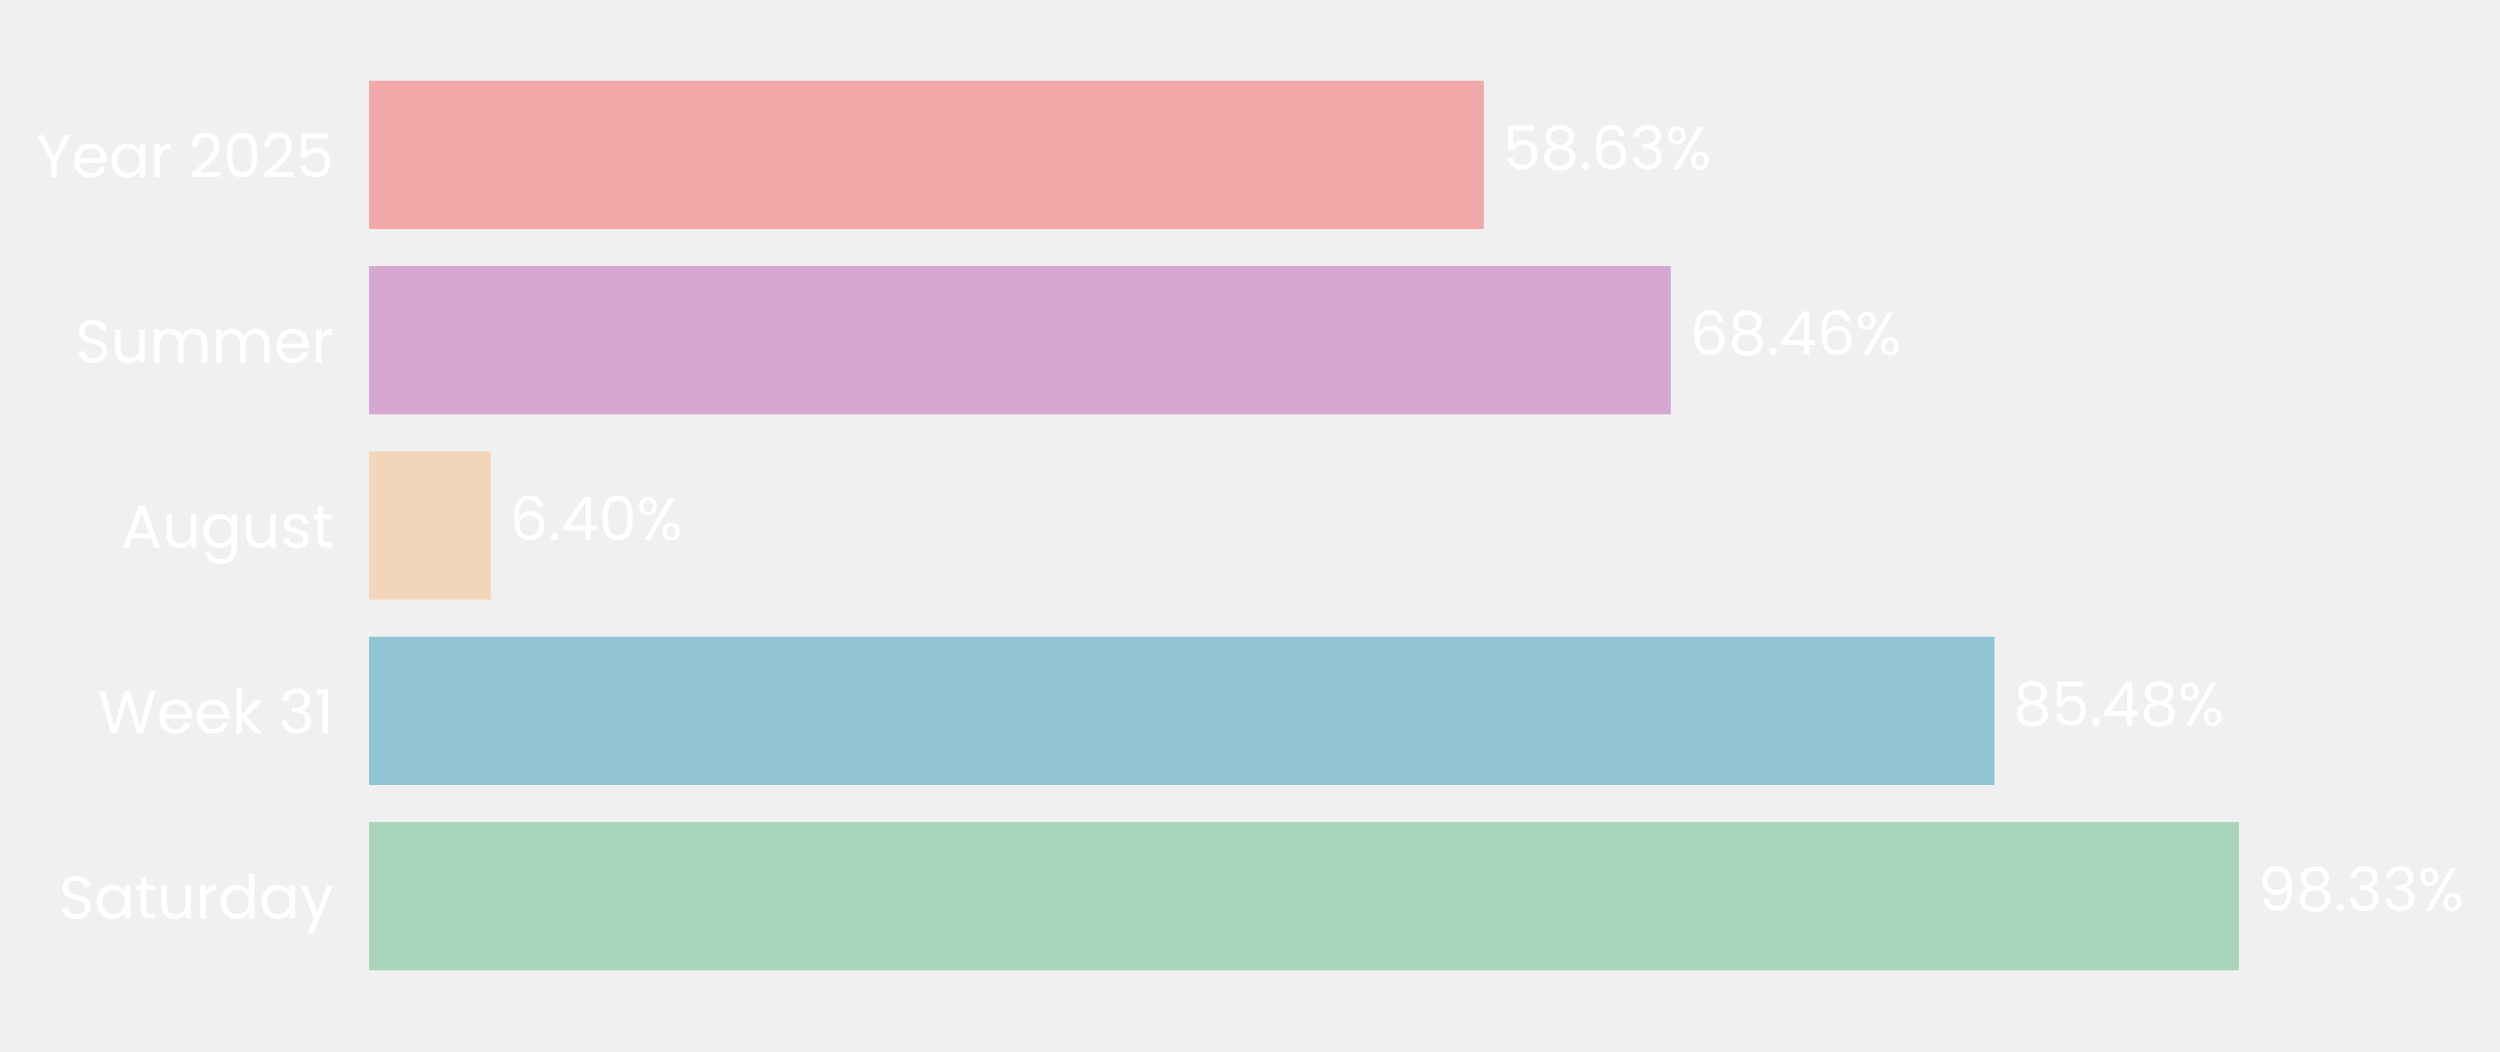
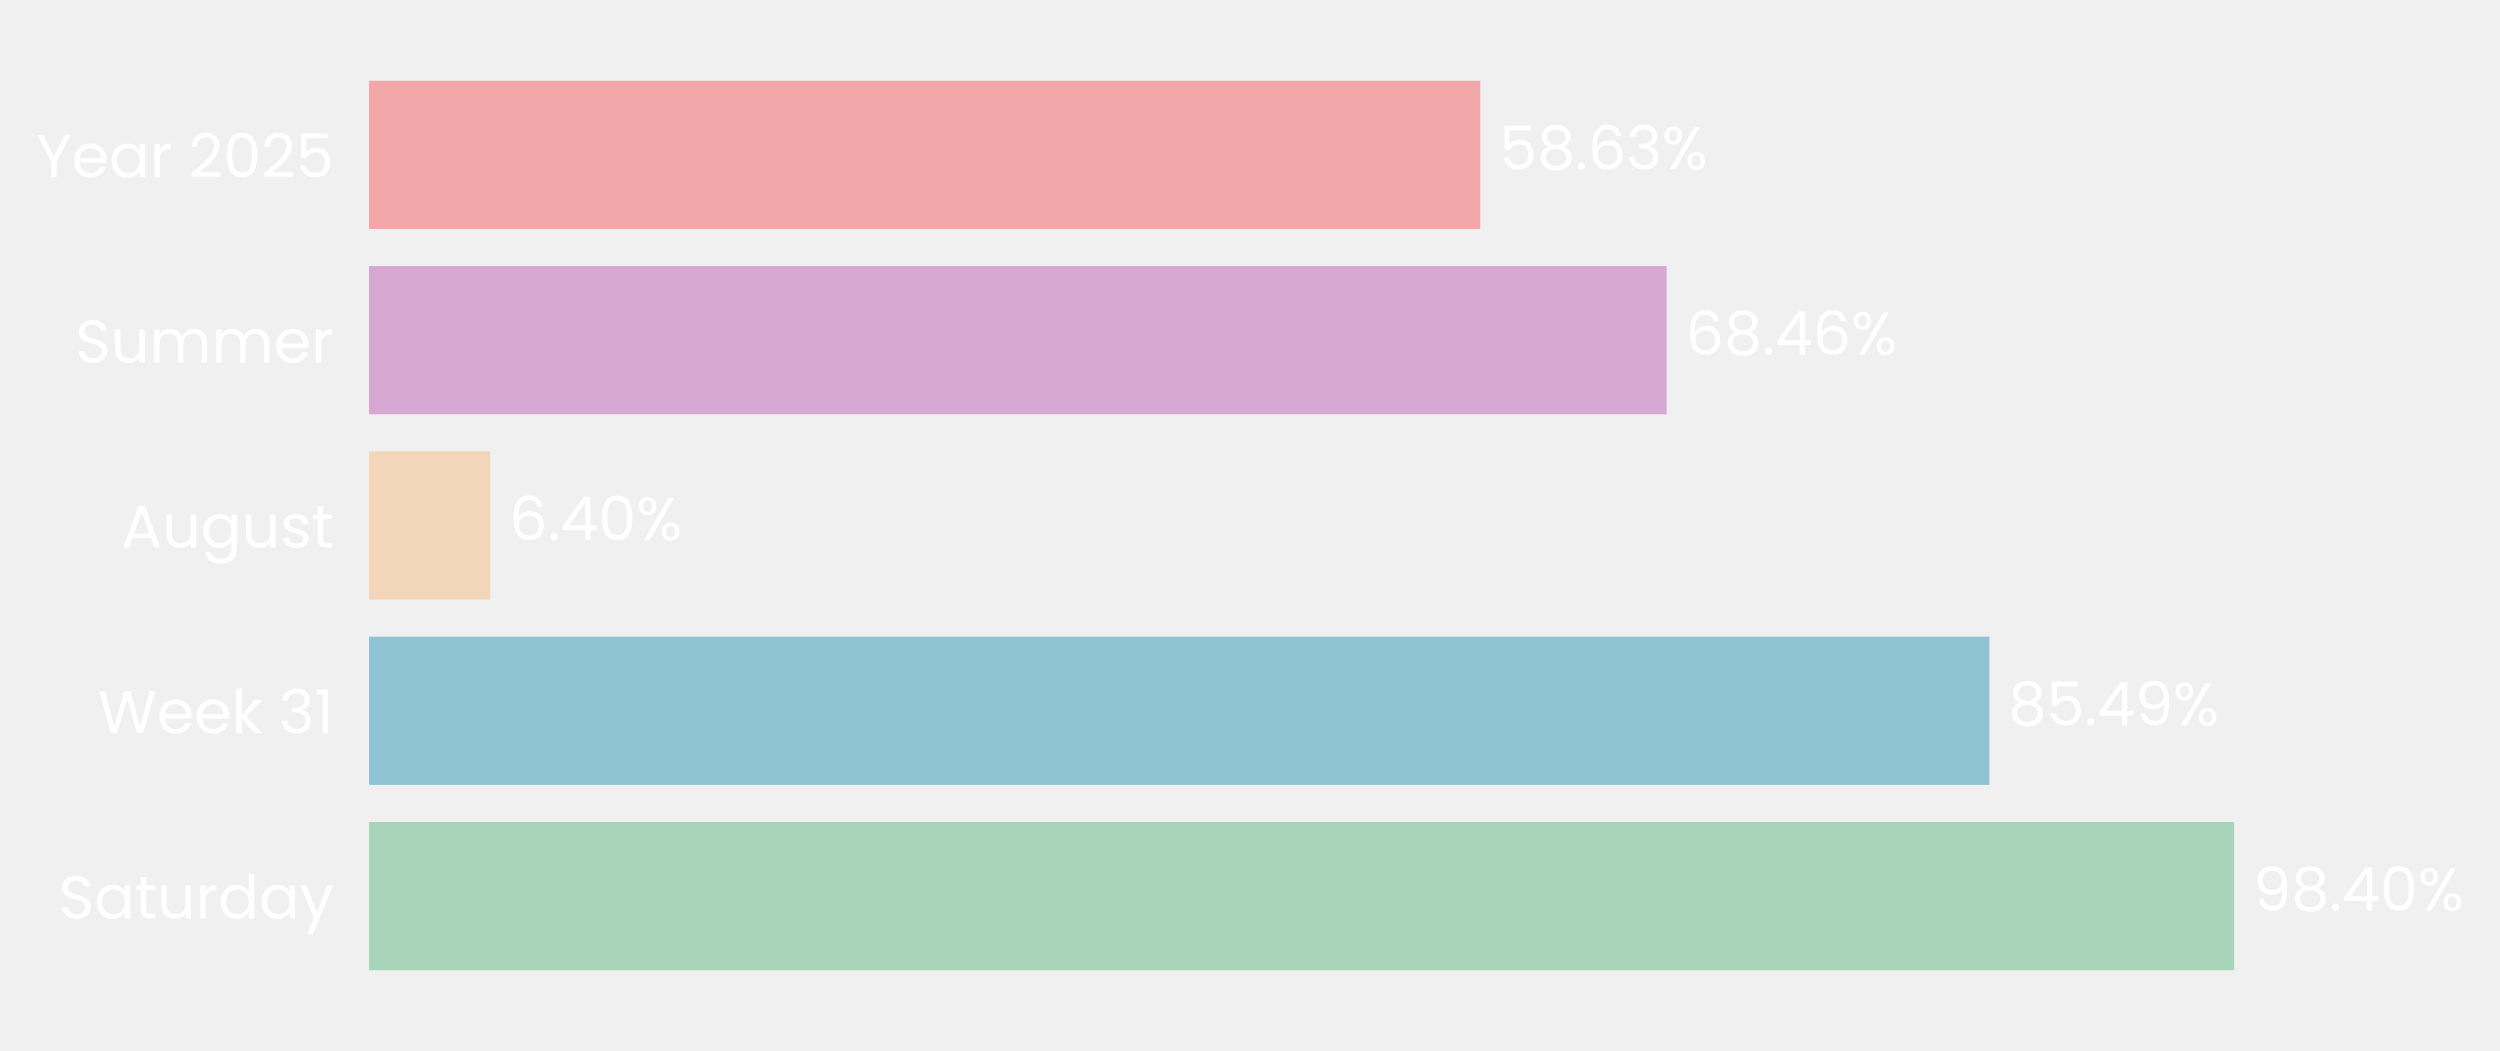
- <svg xmlns="http://www.w3.org/2000/svg" xmlns:xlink="http://www.w3.org/1999/xlink" width="496.634pt" height="208.8pt" viewBox="0 0 496.634 208.8" version="1.1">
+ <svg xmlns="http://www.w3.org/2000/svg" xmlns:xlink="http://www.w3.org/1999/xlink" width="496.679pt" height="208.8pt" viewBox="0 0 496.679 208.8" version="1.1">
  <defs>
    <style type="text/css">*{stroke-linejoin: round; stroke-linecap: butt}</style>
  </defs>
  <g id="figure_1">
    <g id="patch_1">
-       <path d="M 0 208.8  L 496.634 208.8  L 496.634 0  L 0 0  L 0 208.8  z " style="fill: none" />
+       <path d="M 0 208.8  L 496.679 208.8  L 496.679 0  L 0 0  L 0 208.8  z " style="fill: none" />
    </g>
    <g id="axes_1">
      <g id="patch_2">
-         <path d="M 73.311 201.6  L 451.055 201.6  L 451.055 7.2  L 73.311 7.2  L 73.311 201.6  z " style="fill: none" />
+         <path d="M 73.311 201.6  L 449.884 201.6  L 449.884 7.2  L 73.311 7.2  L 73.311 201.6  z " style="fill: none" />
      </g>
      <g id="patch_3">
-         <path d="M 73.311 192.764  L 444.76 192.764  L 444.76 163.309  L 73.311 163.309  z " clip-path="url(#p72b76b050b)" style="fill: #a8d5ba" />
+         <path d="M 73.311 192.764  L 443.869 192.764  L 443.869 163.309  L 73.311 163.309  z " clip-path="url(#p302e79cfd3)" style="fill: #a8d5ba" />
      </g>
      <g id="patch_4">
-         <path d="M 73.311 155.945  L 396.192 155.945  L 396.192 126.491  L 73.311 126.491  z " clip-path="url(#p72b76b050b)" style="fill: #90c3d4" />
+         <path d="M 73.311 155.945  L 395.229 155.945  L 395.229 126.491  L 73.311 126.491  z " clip-path="url(#p302e79cfd3)" style="fill: #90c3d4" />
      </g>
      <g id="patch_5">
-         <path d="M 73.311 119.127  L 97.479 119.127  L 97.479 89.673  L 73.311 89.673  z " clip-path="url(#p72b76b050b)" style="fill: #f3d6ba" />
+         <path d="M 73.311 119.127  L 97.412 119.127  L 97.412 89.673  L 73.311 89.673  z " clip-path="url(#p302e79cfd3)" style="fill: #f3d6ba" />
      </g>
      <g id="patch_6">
-         <path d="M 73.311 82.309  L 331.915 82.309  L 331.915 52.855  L 73.311 52.855  z " clip-path="url(#p72b76b050b)" style="fill: #d6a8d1" />
+         <path d="M 73.311 82.309  L 331.116 82.309  L 331.116 52.855  L 73.311 52.855  z " clip-path="url(#p302e79cfd3)" style="fill: #d6a8d1" />
      </g>
      <g id="patch_7">
-         <path d="M 73.311 45.491  L 294.766 45.491  L 294.766 16.036  L 73.311 16.036  z " clip-path="url(#p72b76b050b)" style="fill: #f2a8a8" />
+         <path d="M 73.311 45.491  L 294.08 45.491  L 294.08 16.036  L 73.311 16.036  z " clip-path="url(#p302e79cfd3)" style="fill: #f2a8a8" />
      </g>
      <g id="matplotlib.axis_1">
        <g id="ytick_1">
          <g id="text_1">
            <g style="fill: #ffffff" transform="translate(11.65312 182.4764) scale(0.12 -0.12)">
              <defs>
                <path id="Poppins-Regular-53" d="M 1907 -45  Q 1466 -45 1117 112  Q 768 269 569 547  Q 371 826 365 1190  L 986 1190  Q 1018 877 1245 662  Q 1472 448 1907 448  Q 2323 448 2563 656  Q 2803 864 2803 1190  Q 2803 1446 2662 1606  Q 2522 1766 2310 1849  Q 2099 1933 1741 2029  Q 1299 2144 1033 2259  Q 768 2374 579 2620  Q 390 2867 390 3283  Q 390 3648 576 3929  Q 762 4211 1098 4364  Q 1434 4518 1869 4518  Q 2496 4518 2896 4204  Q 3296 3891 3347 3373  L 2707 3373  Q 2675 3629 2438 3824  Q 2202 4019 1811 4019  Q 1446 4019 1216 3830  Q 986 3642 986 3302  Q 986 3059 1123 2905  Q 1261 2752 1462 2672  Q 1664 2592 2029 2490  Q 2470 2368 2739 2249  Q 3008 2131 3200 1884  Q 3392 1638 3392 1216  Q 3392 890 3219 602  Q 3046 314 2707 134  Q 2368 -45 1907 -45  z " transform="scale(0.015625)" />
                <path id="Poppins-Regular-61" d="M 275 1766  Q 275 2304 492 2710  Q 710 3117 1091 3341  Q 1472 3565 1939 3565  Q 2400 3565 2739 3366  Q 3078 3168 3245 2867  L 3245 3507  L 3834 3507  L 3834 0  L 3245 0  L 3245 653  Q 3072 346 2729 144  Q 2387 -58 1933 -58  Q 1466 -58 1088 172  Q 710 403 492 819  Q 275 1235 275 1766  z M 3245 1760  Q 3245 2157 3085 2451  Q 2925 2746 2653 2902  Q 2381 3059 2054 3059  Q 1728 3059 1459 2905  Q 1190 2752 1030 2457  Q 870 2163 870 1766  Q 870 1363 1030 1065  Q 1190 768 1459 611  Q 1728 454 2054 454  Q 2381 454 2653 611  Q 2925 768 3085 1065  Q 3245 1363 3245 1760  z " transform="scale(0.015625)" />
                <path id="Poppins-Regular-74" d="M 1203 3027  L 1203 960  Q 1203 704 1312 598  Q 1421 493 1690 493  L 2118 493  L 2118 0  L 1594 0  Q 1107 0 864 224  Q 621 448 621 960  L 621 3027  L 166 3027  L 166 3507  L 621 3507  L 621 4390  L 1203 4390  L 1203 3507  L 2118 3507  L 2118 3027  L 1203 3027  z " transform="scale(0.015625)" />
                <path id="Poppins-Regular-75" d="M 3603 3507  L 3603 0  L 3021 0  L 3021 518  Q 2854 250 2556 99  Q 2259 -51 1901 -51  Q 1491 -51 1164 118  Q 838 288 649 627  Q 461 966 461 1453  L 461 3507  L 1037 3507  L 1037 1530  Q 1037 1011 1299 732  Q 1562 454 2016 454  Q 2483 454 2752 742  Q 3021 1030 3021 1581  L 3021 3507  L 3603 3507  z " transform="scale(0.015625)" />
                <path id="Poppins-Regular-72" d="M 1075 2938  Q 1229 3238 1513 3404  Q 1798 3571 2208 3571  L 2208 2970  L 2054 2970  Q 1075 2970 1075 1907  L 1075 0  L 493 0  L 493 3507  L 1075 3507  L 1075 2938  z " transform="scale(0.015625)" />
                <path id="Poppins-Regular-64" d="M 275 1766  Q 275 2304 492 2710  Q 710 3117 1091 3341  Q 1472 3565 1946 3565  Q 2355 3565 2707 3376  Q 3059 3187 3245 2880  L 3245 4736  L 3834 4736  L 3834 0  L 3245 0  L 3245 659  Q 3072 346 2733 144  Q 2394 -58 1939 -58  Q 1472 -58 1091 172  Q 710 403 492 819  Q 275 1235 275 1766  z M 3245 1760  Q 3245 2157 3085 2451  Q 2925 2746 2653 2902  Q 2381 3059 2054 3059  Q 1728 3059 1459 2905  Q 1190 2752 1030 2457  Q 870 2163 870 1766  Q 870 1363 1030 1065  Q 1190 768 1459 611  Q 1728 454 2054 454  Q 2381 454 2653 611  Q 2925 768 3085 1065  Q 3245 1363 3245 1760  z " transform="scale(0.015625)" />
                <path id="Poppins-Regular-79" d="M 3514 3507  L 1402 -1651  L 800 -1651  L 1491 38  L 77 3507  L 723 3507  L 1824 666  L 2912 3507  L 3514 3507  z " transform="scale(0.015625)" />
              </defs>
              <use xlink:href="#Poppins-Regular-53" />
              <use xlink:href="#Poppins-Regular-61" transform="translate(58.7 0)" />
              <use xlink:href="#Poppins-Regular-74" transform="translate(126.3 0)" />
              <use xlink:href="#Poppins-Regular-75" transform="translate(162.7 0)" />
              <use xlink:href="#Poppins-Regular-72" transform="translate(226.7 0)" />
              <use xlink:href="#Poppins-Regular-64" transform="translate(264 0)" />
              <use xlink:href="#Poppins-Regular-61" transform="translate(331.5999 0)" />
              <use xlink:href="#Poppins-Regular-79" transform="translate(399.1999 0)" />
            </g>
          </g>
        </g>
        <g id="ytick_2">
          <g id="text_2">
            <g style="fill: #ffffff" transform="translate(19.42687 145.6582) scale(0.12 -0.12)">
              <defs>
                <path id="Poppins-Regular-57" d="M 6099 4461  L 4806 0  L 4154 0  L 3117 3590  L 2042 0  L 1395 -6  L 147 4461  L 768 4461  L 1741 678  L 2816 4461  L 3469 4461  L 4493 691  L 5472 4461  L 6099 4461  z " transform="scale(0.015625)" />
                <path id="Poppins-Regular-65" d="M 3693 1888  Q 3693 1722 3674 1536  L 870 1536  Q 902 1018 1225 726  Q 1549 435 2010 435  Q 2387 435 2640 611  Q 2893 787 2995 1082  L 3622 1082  Q 3482 576 3059 259  Q 2637 -58 2010 -58  Q 1510 -58 1116 166  Q 723 390 499 803  Q 275 1216 275 1760  Q 275 2304 492 2713  Q 710 3123 1104 3344  Q 1498 3565 2010 3565  Q 2509 3565 2893 3347  Q 3277 3130 3485 2749  Q 3693 2368 3693 1888  z M 3091 2010  Q 3091 2342 2944 2582  Q 2797 2822 2544 2947  Q 2291 3072 1984 3072  Q 1542 3072 1232 2790  Q 922 2509 877 2010  L 3091 2010  z " transform="scale(0.015625)" />
                <path id="Poppins-Regular-6b" d="M 2451 0  L 1075 1549  L 1075 0  L 493 0  L 493 4736  L 1075 4736  L 1075 1952  L 2426 3507  L 3238 3507  L 1587 1760  L 3245 0  L 2451 0  z " transform="scale(0.015625)" />
                <path id="Poppins-Regular-20" transform="scale(0.015625)" />
                <path id="Poppins-Regular-33" d="M 384 3462  Q 429 4051 838 4384  Q 1248 4717 1901 4717  Q 2336 4717 2653 4560  Q 2970 4403 3133 4134  Q 3296 3866 3296 3526  Q 3296 3130 3069 2842  Q 2842 2554 2477 2470  L 2477 2438  Q 2893 2336 3136 2035  Q 3379 1734 3379 1248  Q 3379 883 3212 592  Q 3046 301 2713 134  Q 2381 -32 1914 -32  Q 1235 -32 800 323  Q 365 678 314 1331  L 877 1331  Q 922 947 1190 704  Q 1459 461 1907 461  Q 2355 461 2588 694  Q 2822 928 2822 1299  Q 2822 1779 2502 1990  Q 2182 2202 1536 2202  L 1389 2202  L 1389 2688  L 1542 2688  Q 2131 2694 2432 2883  Q 2733 3072 2733 3469  Q 2733 3808 2512 4013  Q 2291 4218 1882 4218  Q 1485 4218 1241 4013  Q 998 3808 954 3462  L 384 3462  z " transform="scale(0.015625)" />
                <path id="Poppins-Regular-31" d="M 243 4096  L 243 4627  L 1446 4627  L 1446 0  L 858 0  L 858 4096  L 243 4096  z " transform="scale(0.015625)" />
              </defs>
              <use xlink:href="#Poppins-Regular-57" />
              <use xlink:href="#Poppins-Regular-65" transform="translate(97.59999 0)" />
              <use xlink:href="#Poppins-Regular-65" transform="translate(159.6 0)" />
              <use xlink:href="#Poppins-Regular-6b" transform="translate(221.6 0)" />
              <use xlink:href="#Poppins-Regular-20" transform="translate(273.0999 0)" />
              <use xlink:href="#Poppins-Regular-33" transform="translate(299.7999 0)" />
              <use xlink:href="#Poppins-Regular-31" transform="translate(358.6999 0)" />
            </g>
          </g>
        </g>
        <g id="ytick_3">
          <g id="text_3">
            <g style="fill: #ffffff" transform="translate(24.11812 108.78) scale(0.12 -0.12)">
              <defs>
                <path id="Poppins-Regular-41" d="M 3130 992  L 1184 992  L 826 0  L 211 0  L 1824 4435  L 2496 4435  L 4102 0  L 3488 0  L 3130 992  z M 2963 1466  L 2157 3718  L 1350 1466  L 2963 1466  z " transform="scale(0.015625)" />
                <path id="Poppins-Regular-67" d="M 1939 3565  Q 2394 3565 2736 3366  Q 3078 3168 3245 2867  L 3245 3507  L 3834 3507  L 3834 -77  Q 3834 -557 3629 -931  Q 3424 -1306 3043 -1517  Q 2662 -1728 2157 -1728  Q 1466 -1728 1005 -1401  Q 544 -1075 461 -512  L 1037 -512  Q 1133 -832 1433 -1027  Q 1734 -1222 2157 -1222  Q 2637 -1222 2941 -921  Q 3245 -621 3245 -77  L 3245 659  Q 3072 352 2733 147  Q 2394 -58 1939 -58  Q 1472 -58 1091 172  Q 710 403 492 819  Q 275 1235 275 1766  Q 275 2304 492 2710  Q 710 3117 1091 3341  Q 1472 3565 1939 3565  z M 3245 1760  Q 3245 2157 3085 2451  Q 2925 2746 2653 2902  Q 2381 3059 2054 3059  Q 1728 3059 1459 2905  Q 1190 2752 1030 2457  Q 870 2163 870 1766  Q 870 1363 1030 1065  Q 1190 768 1459 611  Q 1728 454 2054 454  Q 2381 454 2653 611  Q 2925 768 3085 1065  Q 3245 1363 3245 1760  z " transform="scale(0.015625)" />
                <path id="Poppins-Regular-73" d="M 1734 -58  Q 1331 -58 1011 80  Q 691 218 505 464  Q 320 710 301 1030  L 902 1030  Q 928 768 1149 601  Q 1370 435 1728 435  Q 2061 435 2253 582  Q 2445 730 2445 954  Q 2445 1184 2240 1296  Q 2035 1408 1606 1517  Q 1216 1619 969 1724  Q 723 1830 547 2038  Q 371 2246 371 2586  Q 371 2854 531 3078  Q 691 3302 985 3433  Q 1280 3565 1658 3565  Q 2240 3565 2598 3270  Q 2957 2976 2982 2464  L 2400 2464  Q 2381 2739 2179 2905  Q 1978 3072 1638 3072  Q 1325 3072 1139 2937  Q 954 2803 954 2586  Q 954 2413 1066 2301  Q 1178 2189 1347 2121  Q 1517 2054 1818 1971  Q 2195 1869 2432 1769  Q 2669 1670 2838 1472  Q 3008 1274 3014 954  Q 3014 666 2854 435  Q 2694 205 2403 73  Q 2112 -58 1734 -58  z " transform="scale(0.015625)" />
              </defs>
              <use xlink:href="#Poppins-Regular-41" />
              <use xlink:href="#Poppins-Regular-75" transform="translate(67.39999 0)" />
              <use xlink:href="#Poppins-Regular-67" transform="translate(131.4 0)" />
              <use xlink:href="#Poppins-Regular-75" transform="translate(199 0)" />
              <use xlink:href="#Poppins-Regular-73" transform="translate(263 0)" />
              <use xlink:href="#Poppins-Regular-74" transform="translate(315.2 0)" />
            </g>
          </g>
        </g>
        <g id="ytick_4">
          <g id="text_4">
            <g style="fill: #ffffff" transform="translate(14.95125 72.02182) scale(0.12 -0.12)">
              <defs>
                <path id="Poppins-Regular-6d" d="M 4710 3571  Q 5120 3571 5440 3401  Q 5760 3232 5945 2893  Q 6131 2554 6131 2067  L 6131 0  L 5555 0  L 5555 1984  Q 5555 2509 5296 2787  Q 5037 3066 4595 3066  Q 4141 3066 3872 2774  Q 3603 2483 3603 1933  L 3603 0  L 3027 0  L 3027 1984  Q 3027 2509 2768 2787  Q 2509 3066 2067 3066  Q 1613 3066 1344 2774  Q 1075 2483 1075 1933  L 1075 0  L 493 0  L 493 3507  L 1075 3507  L 1075 3002  Q 1248 3277 1539 3424  Q 1830 3571 2182 3571  Q 2624 3571 2963 3372  Q 3302 3174 3469 2790  Q 3616 3162 3955 3366  Q 4294 3571 4710 3571  z " transform="scale(0.015625)" />
              </defs>
              <use xlink:href="#Poppins-Regular-53" />
              <use xlink:href="#Poppins-Regular-75" transform="translate(58.7 0)" />
              <use xlink:href="#Poppins-Regular-6d" transform="translate(122.7 0)" />
              <use xlink:href="#Poppins-Regular-6d" transform="translate(225.7 0)" />
              <use xlink:href="#Poppins-Regular-65" transform="translate(328.7 0)" />
              <use xlink:href="#Poppins-Regular-72" transform="translate(390.6999 0)" />
            </g>
          </g>
        </g>
        <g id="ytick_5">
          <g id="text_5">
            <g style="fill: #ffffff" transform="translate(7.2 35.20364) scale(0.12 -0.12)">
              <defs>
                <path id="Poppins-Regular-59" d="M 3616 4461  L 2163 1683  L 2163 0  L 1581 0  L 1581 1683  L 122 4461  L 768 4461  L 1869 2202  L 2970 4461  L 3616 4461  z " transform="scale(0.015625)" />
                <path id="Poppins-Regular-32" d="M 326 467  Q 1139 1120 1600 1539  Q 2061 1958 2377 2416  Q 2694 2874 2694 3315  Q 2694 3731 2492 3971  Q 2291 4211 1843 4211  Q 1408 4211 1168 3939  Q 928 3667 909 3213  L 346 3213  Q 371 3930 780 4320  Q 1190 4710 1837 4710  Q 2496 4710 2883 4345  Q 3270 3981 3270 3341  Q 3270 2810 2953 2307  Q 2637 1805 2233 1424  Q 1830 1043 1203 538  L 3405 538  L 3405 51  L 326 51  L 326 467  z " transform="scale(0.015625)" />
                <path id="Poppins-Regular-30" d="M 397 2362  Q 397 3462 755 4080  Q 1114 4698 2010 4698  Q 2899 4698 3257 4080  Q 3616 3462 3616 2362  Q 3616 1242 3257 621  Q 2899 0 2010 0  Q 1114 0 755 621  Q 397 1242 397 2362  z M 3040 2362  Q 3040 2918 2966 3305  Q 2893 3693 2665 3929  Q 2438 4166 2010 4166  Q 1574 4166 1347 3929  Q 1120 3693 1046 3305  Q 973 2918 973 2362  Q 973 1786 1046 1395  Q 1120 1005 1347 768  Q 1574 531 2010 531  Q 2438 531 2665 768  Q 2893 1005 2966 1395  Q 3040 1786 3040 2362  z " transform="scale(0.015625)" />
                <path id="Poppins-Regular-35" d="M 3347 4122  L 1101 4122  L 1101 2662  Q 1248 2867 1536 2998  Q 1824 3130 2157 3130  Q 2688 3130 3021 2909  Q 3354 2688 3498 2339  Q 3642 1990 3642 1600  Q 3642 1139 3469 774  Q 3296 410 2941 198  Q 2586 -13 2061 -13  Q 1389 -13 973 332  Q 557 678 467 1254  L 1037 1254  Q 1120 890 1389 685  Q 1658 480 2067 480  Q 2573 480 2829 784  Q 3085 1088 3085 1587  Q 3085 2086 2829 2358  Q 2573 2630 2074 2630  Q 1734 2630 1481 2467  Q 1229 2304 1114 2022  L 563 2022  L 563 4634  L 3347 4634  L 3347 4122  z " transform="scale(0.015625)" />
              </defs>
              <use xlink:href="#Poppins-Regular-59" />
              <use xlink:href="#Poppins-Regular-65" transform="translate(58.39999 0)" />
              <use xlink:href="#Poppins-Regular-61" transform="translate(120.4 0)" />
              <use xlink:href="#Poppins-Regular-72" transform="translate(188 0)" />
              <use xlink:href="#Poppins-Regular-20" transform="translate(225.3 0)" />
              <use xlink:href="#Poppins-Regular-32" transform="translate(252 0)" />
              <use xlink:href="#Poppins-Regular-30" transform="translate(309.4999 0)" />
              <use xlink:href="#Poppins-Regular-32" transform="translate(372.2999 0)" />
              <use xlink:href="#Poppins-Regular-35" transform="translate(429.7999 0)" />
            </g>
          </g>
        </g>
      </g>
      <g id="text_6">
-         <g style="fill: #ffffff" transform="translate(448.537 180.9164) scale(0.12 -0.12)">
+         <g style="fill: #ffffff" transform="translate(447.635 180.9164) scale(0.12 -0.12)">
          <defs>
            <path id="Poppins-Regular-39" d="M 1146 1242  Q 1210 877 1443 678  Q 1677 480 2074 480  Q 2605 480 2857 896  Q 3110 1312 3098 2298  Q 2963 2010 2649 1846  Q 2336 1683 1952 1683  Q 1523 1683 1187 1859  Q 851 2035 659 2374  Q 467 2714 467 3194  Q 467 3878 864 4297  Q 1261 4717 1990 4717  Q 2886 4717 3248 4134  Q 3610 3552 3610 2400  Q 3610 1594 3466 1069  Q 3322 544 2979 269  Q 2637 -6 2042 -6  Q 1389 -6 1024 346  Q 659 698 608 1242  L 1146 1242  z M 2048 2176  Q 2477 2176 2752 2441  Q 3027 2707 3027 3162  Q 3027 3642 2758 3936  Q 2490 4230 2003 4230  Q 1555 4230 1289 3948  Q 1024 3667 1024 3206  Q 1024 2739 1286 2457  Q 1549 2176 2048 2176  z " transform="scale(0.015625)" />
            <path id="Poppins-Regular-38" d="M 1242 2406  Q 883 2547 691 2816  Q 499 3085 499 3469  Q 499 3814 672 4092  Q 845 4371 1187 4534  Q 1530 4698 2016 4698  Q 2502 4698 2844 4534  Q 3187 4371 3363 4092  Q 3539 3814 3539 3469  Q 3539 3098 3340 2819  Q 3142 2541 2797 2406  Q 3194 2285 3427 1981  Q 3661 1677 3661 1248  Q 3661 832 3456 521  Q 3251 211 2876 41  Q 2502 -128 2016 -128  Q 1530 -128 1162 41  Q 794 211 589 521  Q 384 832 384 1248  Q 384 1677 614 1984  Q 845 2291 1242 2406  z M 2976 3398  Q 2976 3789 2720 4000  Q 2464 4211 2016 4211  Q 1574 4211 1318 4000  Q 1062 3789 1062 3392  Q 1062 3034 1328 2816  Q 1594 2598 2016 2598  Q 2445 2598 2710 2819  Q 2976 3040 2976 3398  z M 2016 2150  Q 1542 2150 1241 1929  Q 941 1709 941 1267  Q 941 858 1232 608  Q 1523 358 2016 358  Q 2509 358 2797 608  Q 3085 858 3085 1267  Q 3085 1696 2790 1923  Q 2496 2150 2016 2150  z " transform="scale(0.015625)" />
            <path id="Poppins-Regular-2e" d="M 678 -38  Q 512 -38 397 77  Q 282 192 282 358  Q 282 525 397 640  Q 512 755 678 755  Q 838 755 950 640  Q 1062 525 1062 358  Q 1062 192 950 77  Q 838 -38 678 -38  z " transform="scale(0.015625)" />
+             <path id="Poppins-Regular-34" d="M 256 1030  L 256 1472  L 2502 4582  L 3200 4582  L 3200 1536  L 3840 1536  L 3840 1030  L 3200 1030  L 3200 0  L 2624 0  L 2624 1030  L 256 1030  z M 2650 3974  L 928 1536  L 2650 1536  L 2650 3974  z " transform="scale(0.015625)" />
            <path id="Poppins-Regular-25" d="M 269 3584  Q 269 4019 531 4278  Q 794 4538 1203 4538  Q 1613 4538 1875 4278  Q 2138 4019 2138 3584  Q 2138 3142 1875 2883  Q 1613 2624 1203 2624  Q 794 2624 531 2883  Q 269 3142 269 3584  z M 4006 4467  L 1414 0  L 838 0  L 3430 4467  L 4006 4467  z M 1203 4179  Q 986 4179 861 4028  Q 736 3878 736 3584  Q 736 3290 861 3136  Q 986 2982 1203 2982  Q 1421 2982 1549 3139  Q 1677 3296 1677 3584  Q 1677 3878 1549 4028  Q 1421 4179 1203 4179  z M 2720 883  Q 2720 1325 2982 1584  Q 3245 1843 3654 1843  Q 4064 1843 4323 1584  Q 4582 1325 4582 883  Q 4582 448 4323 185  Q 4064 -77 3654 -77  Q 3245 -77 2982 182  Q 2720 442 2720 883  z M 3648 1478  Q 3430 1478 3302 1328  Q 3174 1178 3174 883  Q 3174 595 3302 444  Q 3430 294 3648 294  Q 3866 294 3994 444  Q 4122 595 4122 883  Q 4122 1178 3994 1328  Q 3866 1478 3648 1478  z " transform="scale(0.015625)" />
          </defs>
          <use xlink:href="#Poppins-Regular-39" />
          <use xlink:href="#Poppins-Regular-38" transform="translate(62.99999 0)" />
          <use xlink:href="#Poppins-Regular-2e" transform="translate(126.1 0)" />
-           <use xlink:href="#Poppins-Regular-33" transform="translate(147.1 0)" />
-           <use xlink:href="#Poppins-Regular-33" transform="translate(206 0)" />
-           <use xlink:href="#Poppins-Regular-25" transform="translate(264.8999 0)" />
+           <use xlink:href="#Poppins-Regular-34" transform="translate(147.1 0)" />
+           <use xlink:href="#Poppins-Regular-30" transform="translate(210 0)" />
+           <use xlink:href="#Poppins-Regular-25" transform="translate(272.7999 0)" />
        </g>
      </g>
      <g id="text_7">
-         <g style="fill: #ffffff" transform="translate(399.9699 144.0982) scale(0.12 -0.12)">
-           <defs>
-             <path id="Poppins-Regular-34" d="M 256 1030  L 256 1472  L 2502 4582  L 3200 4582  L 3200 1536  L 3840 1536  L 3840 1030  L 3200 1030  L 3200 0  L 2624 0  L 2624 1030  L 256 1030  z M 2650 3974  L 928 1536  L 2650 1536  L 2650 3974  z " transform="scale(0.015625)" />
-           </defs>
+         <g style="fill: #ffffff" transform="translate(398.9944 144.0982) scale(0.12 -0.12)">
          <use xlink:href="#Poppins-Regular-38" />
          <use xlink:href="#Poppins-Regular-35" transform="translate(63.09999 0)" />
          <use xlink:href="#Poppins-Regular-2e" transform="translate(125.9 0)" />
          <use xlink:href="#Poppins-Regular-34" transform="translate(146.9 0)" />
-           <use xlink:href="#Poppins-Regular-38" transform="translate(209.8 0)" />
-           <use xlink:href="#Poppins-Regular-25" transform="translate(272.8999 0)" />
+           <use xlink:href="#Poppins-Regular-39" transform="translate(209.8 0)" />
+           <use xlink:href="#Poppins-Regular-25" transform="translate(272.7999 0)" />
        </g>
      </g>
      <g id="text_8">
-         <g style="fill: #ffffff" transform="translate(101.2562 107.28) scale(0.12 -0.12)">
+         <g style="fill: #ffffff" transform="translate(101.178 107.28) scale(0.12 -0.12)">
          <defs>
            <path id="Poppins-Regular-36" d="M 2976 3526  Q 2835 4237 2099 4237  Q 1530 4237 1248 3798  Q 966 3360 973 2355  Q 1120 2688 1462 2877  Q 1805 3066 2227 3066  Q 2886 3066 3280 2656  Q 3674 2246 3674 1523  Q 3674 1088 3504 742  Q 3334 397 2992 192  Q 2650 -13 2163 -13  Q 1504 -13 1133 281  Q 762 576 614 1094  Q 467 1613 467 2374  Q 467 4723 2106 4723  Q 2733 4723 3091 4384  Q 3450 4045 3514 3526  L 2976 3526  z M 2106 2573  Q 1830 2573 1587 2461  Q 1344 2349 1193 2121  Q 1043 1894 1043 1568  Q 1043 1082 1324 778  Q 1606 474 2131 474  Q 2579 474 2844 752  Q 3110 1030 3110 1504  Q 3110 2003 2854 2288  Q 2598 2573 2106 2573  z " transform="scale(0.015625)" />
          </defs>
          <use xlink:href="#Poppins-Regular-36" />
          <use xlink:href="#Poppins-Regular-2e" transform="translate(63.49999 0)" />
          <use xlink:href="#Poppins-Regular-34" transform="translate(84.49997 0)" />
          <use xlink:href="#Poppins-Regular-30" transform="translate(147.4 0)" />
          <use xlink:href="#Poppins-Regular-25" transform="translate(210.2 0)" />
        </g>
      </g>
      <g id="text_9">
-         <g style="fill: #ffffff" transform="translate(335.6928 70.46182) scale(0.12 -0.12)">
+         <g style="fill: #ffffff" transform="translate(334.8821 70.46182) scale(0.12 -0.12)">
          <use xlink:href="#Poppins-Regular-36" />
          <use xlink:href="#Poppins-Regular-38" transform="translate(63.49999 0)" />
          <use xlink:href="#Poppins-Regular-2e" transform="translate(126.6 0)" />
          <use xlink:href="#Poppins-Regular-34" transform="translate(147.6 0)" />
          <use xlink:href="#Poppins-Regular-36" transform="translate(210.5 0)" />
          <use xlink:href="#Poppins-Regular-25" transform="translate(273.9999 0)" />
        </g>
      </g>
      <g id="text_10">
-         <g style="fill: #ffffff" transform="translate(298.5433 33.64364) scale(0.12 -0.12)">
+         <g style="fill: #ffffff" transform="translate(297.8456 33.64364) scale(0.12 -0.12)">
          <use xlink:href="#Poppins-Regular-35" />
          <use xlink:href="#Poppins-Regular-38" transform="translate(62.79999 0)" />
          <use xlink:href="#Poppins-Regular-2e" transform="translate(125.9 0)" />
          <use xlink:href="#Poppins-Regular-36" transform="translate(146.9 0)" />
          <use xlink:href="#Poppins-Regular-33" transform="translate(210.3999 0)" />
          <use xlink:href="#Poppins-Regular-25" transform="translate(269.2999 0)" />
        </g>
      </g>
    </g>
  </g>
  <defs>
-     <clipPath id="p72b76b050b">
-       <rect x="73.311" y="7.2" width="377.744" height="194.4" />
+     <clipPath id="p302e79cfd3">
+       <rect x="73.311" y="7.2" width="376.573" height="194.4" />
    </clipPath>
  </defs>
</svg>
